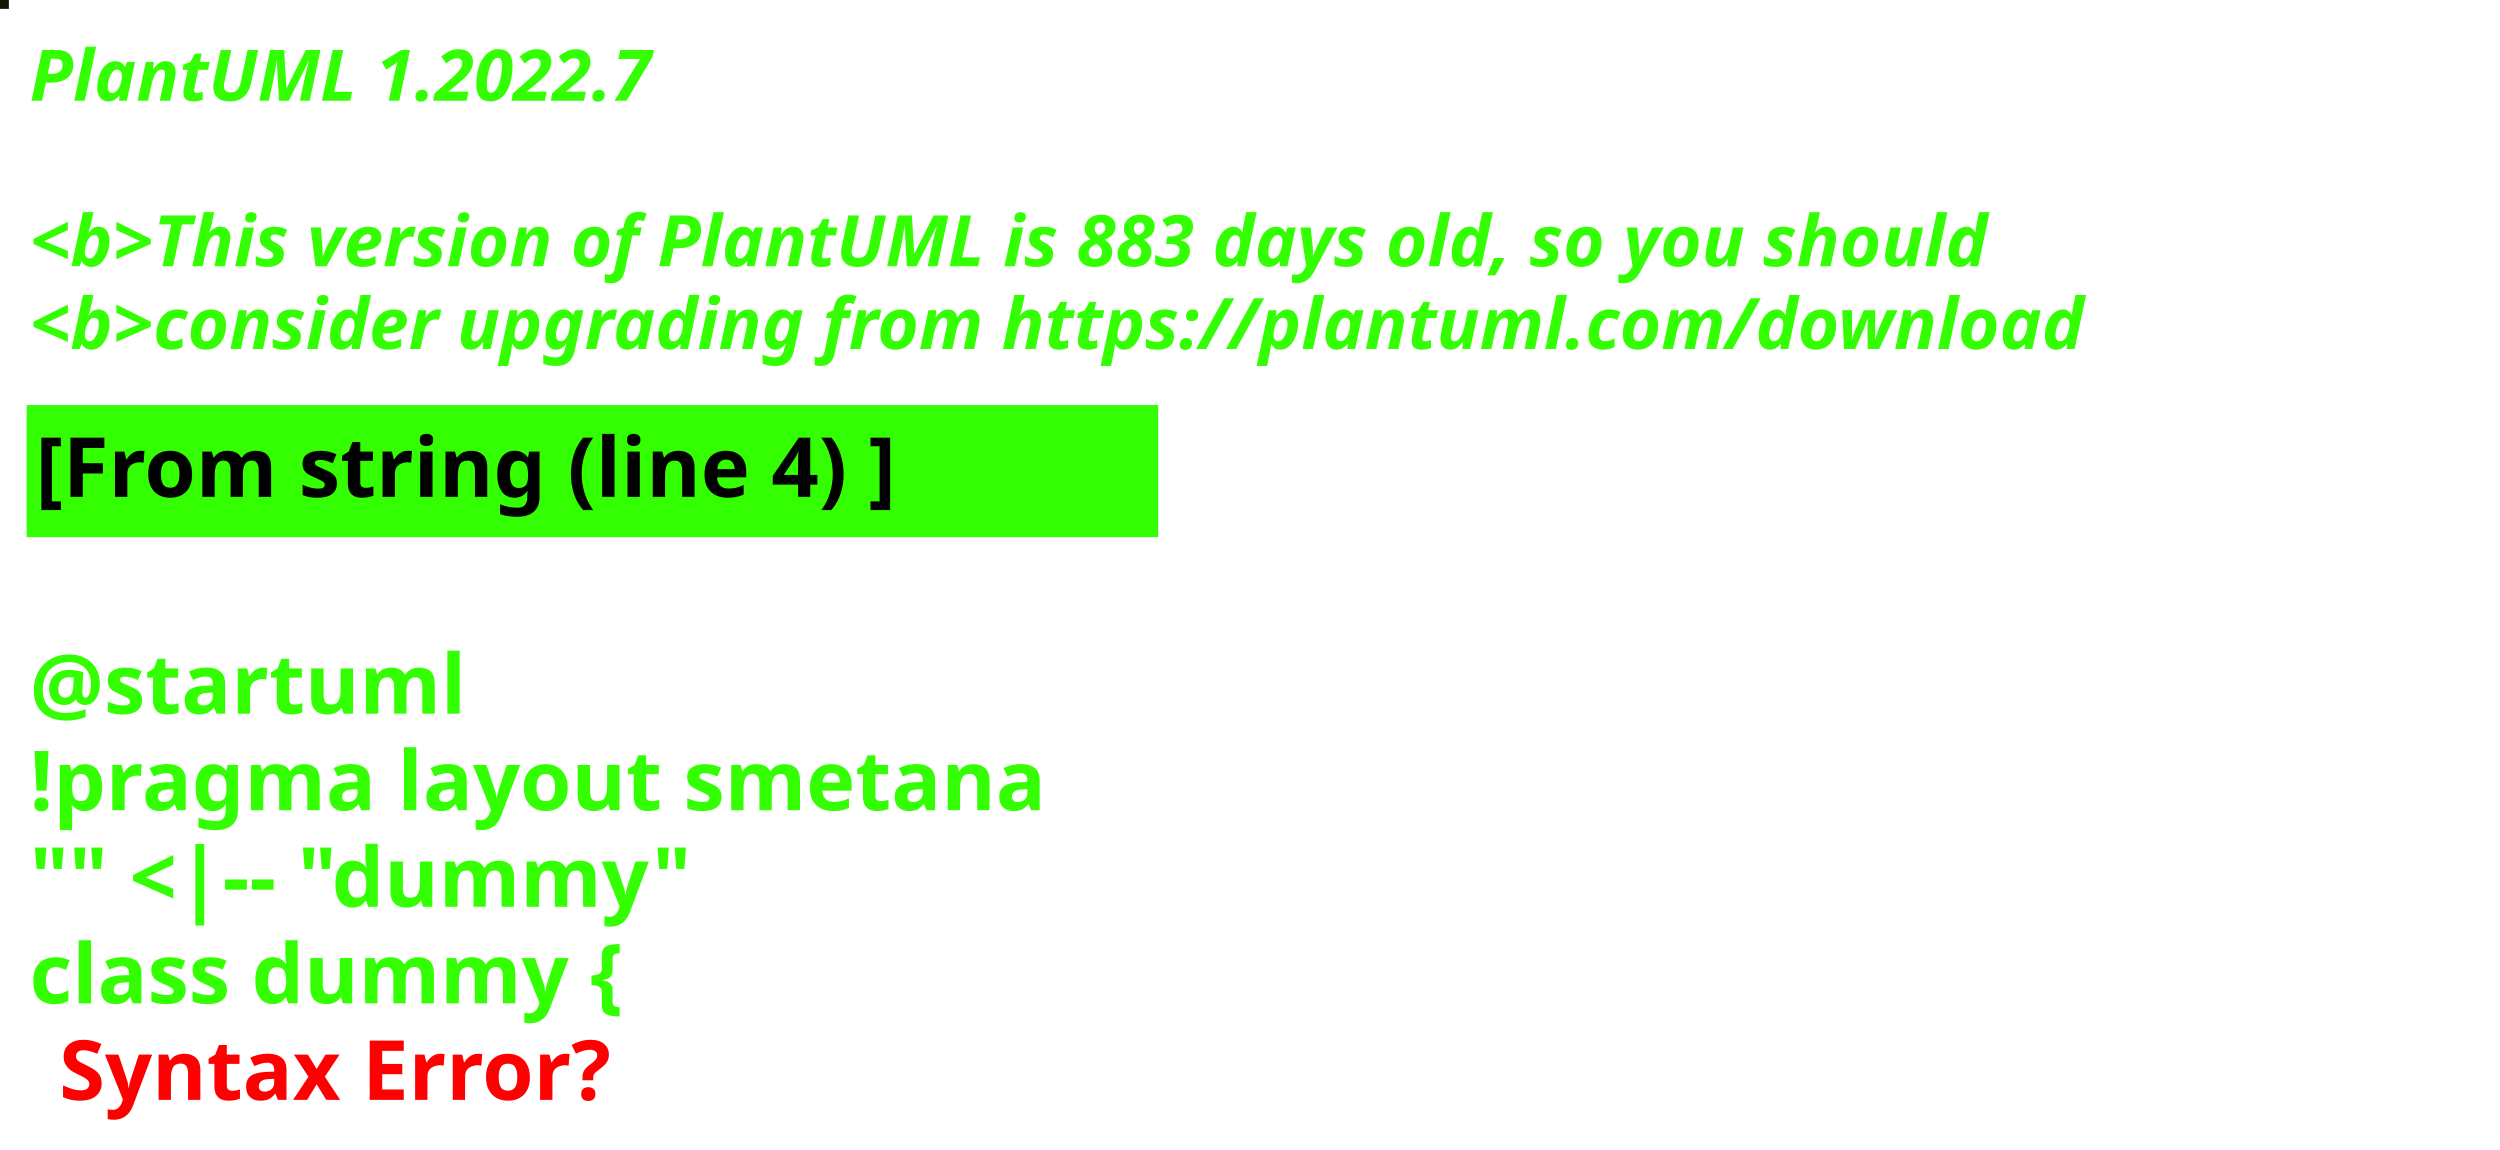
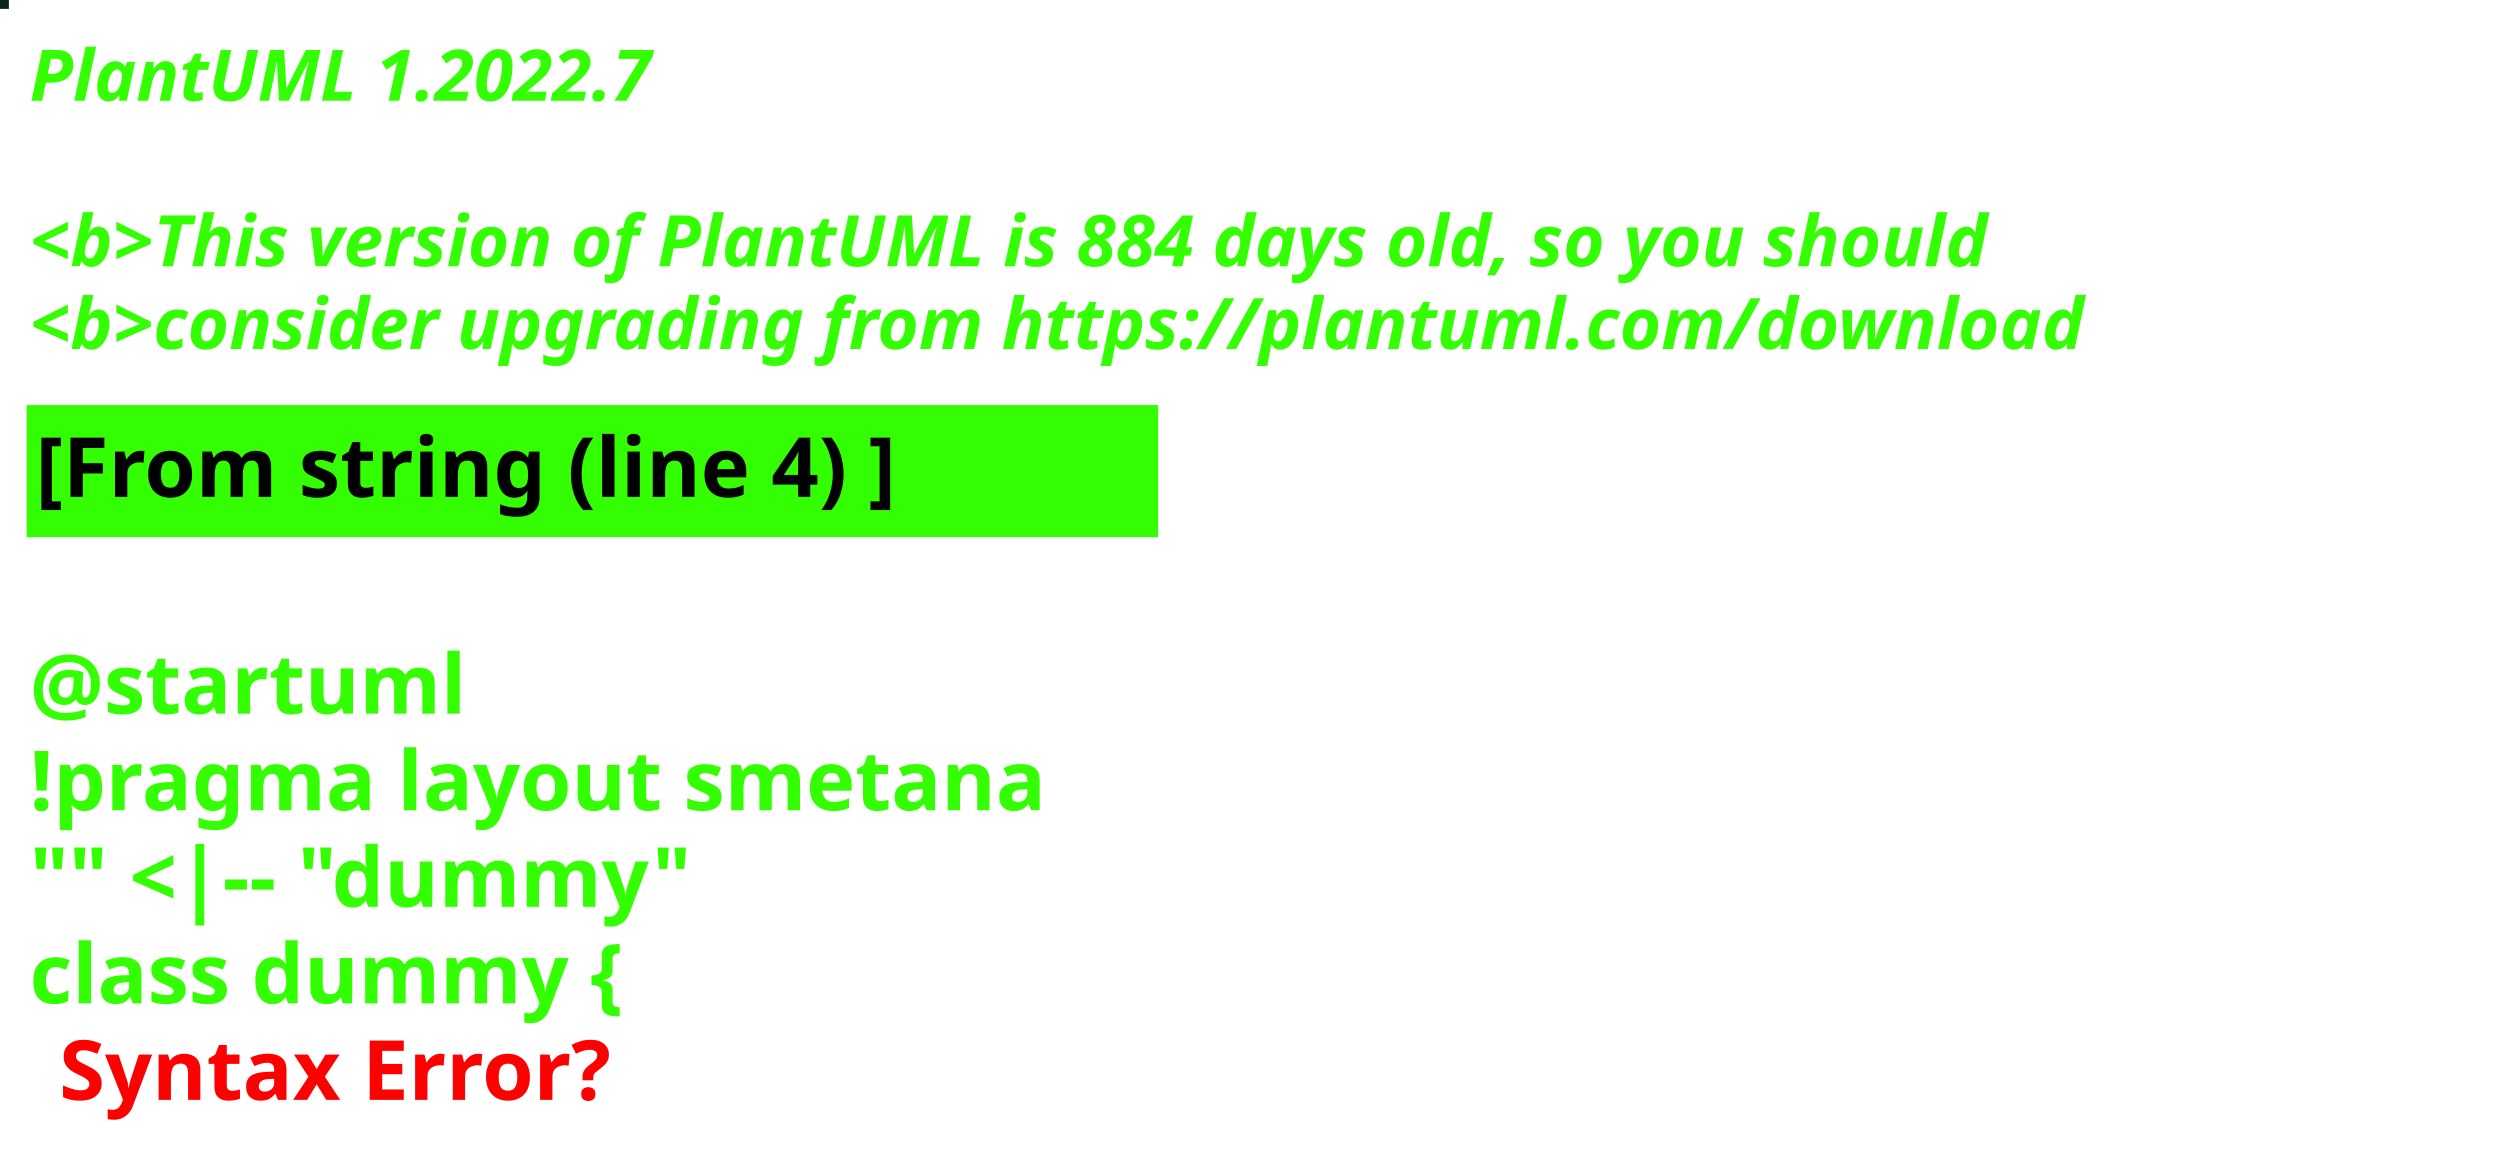
<svg xmlns="http://www.w3.org/2000/svg" contentStyleType="text/css" height="194px" preserveAspectRatio="none" style="width:422px;height:194px;background:#000000;" version="1.1" viewBox="0 0 422 194" width="422px" zoomAndPan="magnify">
  <defs />
  <g>
-     <rect fill="#121606" height="1" style="stroke:#121606;stroke-width:1.0;" width="1" x="0" y="0" />
+     <rect fill="#0C2516" height="1" style="stroke:#0C2516;stroke-width:1.0;" width="1" x="0" y="0" />
    <text fill="#33FF02" font-family="sans-serif" font-size="12" font-style="italic" font-weight="bold" lengthAdjust="spacing" textLength="127" x="5" y="17">PlantUML 1.2022.7</text>
    <text fill="#33FF02" font-family="sans-serif" font-size="12" font-style="italic" font-weight="bold" lengthAdjust="spacing" textLength="4" x="5" y="30.969"> </text>
-     <text fill="#33FF02" font-family="sans-serif" font-size="12" font-style="italic" font-weight="bold" lengthAdjust="spacing" textLength="399" x="5" y="44.938">&lt;b&gt;This version of PlantUML is 883 days old, so you should</text>
+     <text fill="#33FF02" font-family="sans-serif" font-size="12" font-style="italic" font-weight="bold" lengthAdjust="spacing" textLength="399" x="5" y="44.938">&lt;b&gt;This version of PlantUML is 884 days old, so you should</text>
    <text fill="#33FF02" font-family="sans-serif" font-size="12" font-style="italic" font-weight="bold" lengthAdjust="spacing" textLength="408" x="5" y="58.906">&lt;b&gt;consider upgrading from https://plantuml.com/download</text>
    <rect fill="#33FF02" height="21.297" style="stroke:#33FF02;stroke-width:1.0;" width="190" x="5" y="68.875" />
    <text fill="#000000" font-family="sans-serif" font-size="14" font-weight="bold" lengthAdjust="spacing" textLength="168" x="6" y="83.875">[From string (line 4) ]</text>
    <text fill="#33FF02" font-family="sans-serif" font-size="14" font-weight="bold" lengthAdjust="spacing" textLength="5" x="5" y="104.172"> </text>
    <text fill="#33FF02" font-family="sans-serif" font-size="14" font-weight="bold" lengthAdjust="spacing" textLength="79" x="5" y="120.469">@startuml</text>
    <text fill="#33FF02" font-family="sans-serif" font-size="14" font-weight="bold" lengthAdjust="spacing" textLength="190" x="5" y="136.766">!pragma layout smetana</text>
    <text fill="#33FF02" font-family="sans-serif" font-size="14" font-weight="bold" lengthAdjust="spacing" textLength="124" x="5" y="153.062">"" &lt;|-- "dummy"</text>
    <text fill="#33FF02" font-family="sans-serif" font-size="14" font-weight="bold" lengthAdjust="spacing" text-decoration="wavy underline" textLength="117" x="5" y="169.359">class dummy {</text>
    <text fill="#FF0000" font-family="sans-serif" font-size="14" font-weight="bold" lengthAdjust="spacing" textLength="106" x="10" y="185.656">Syntax Error?</text>
  </g>
</svg>
